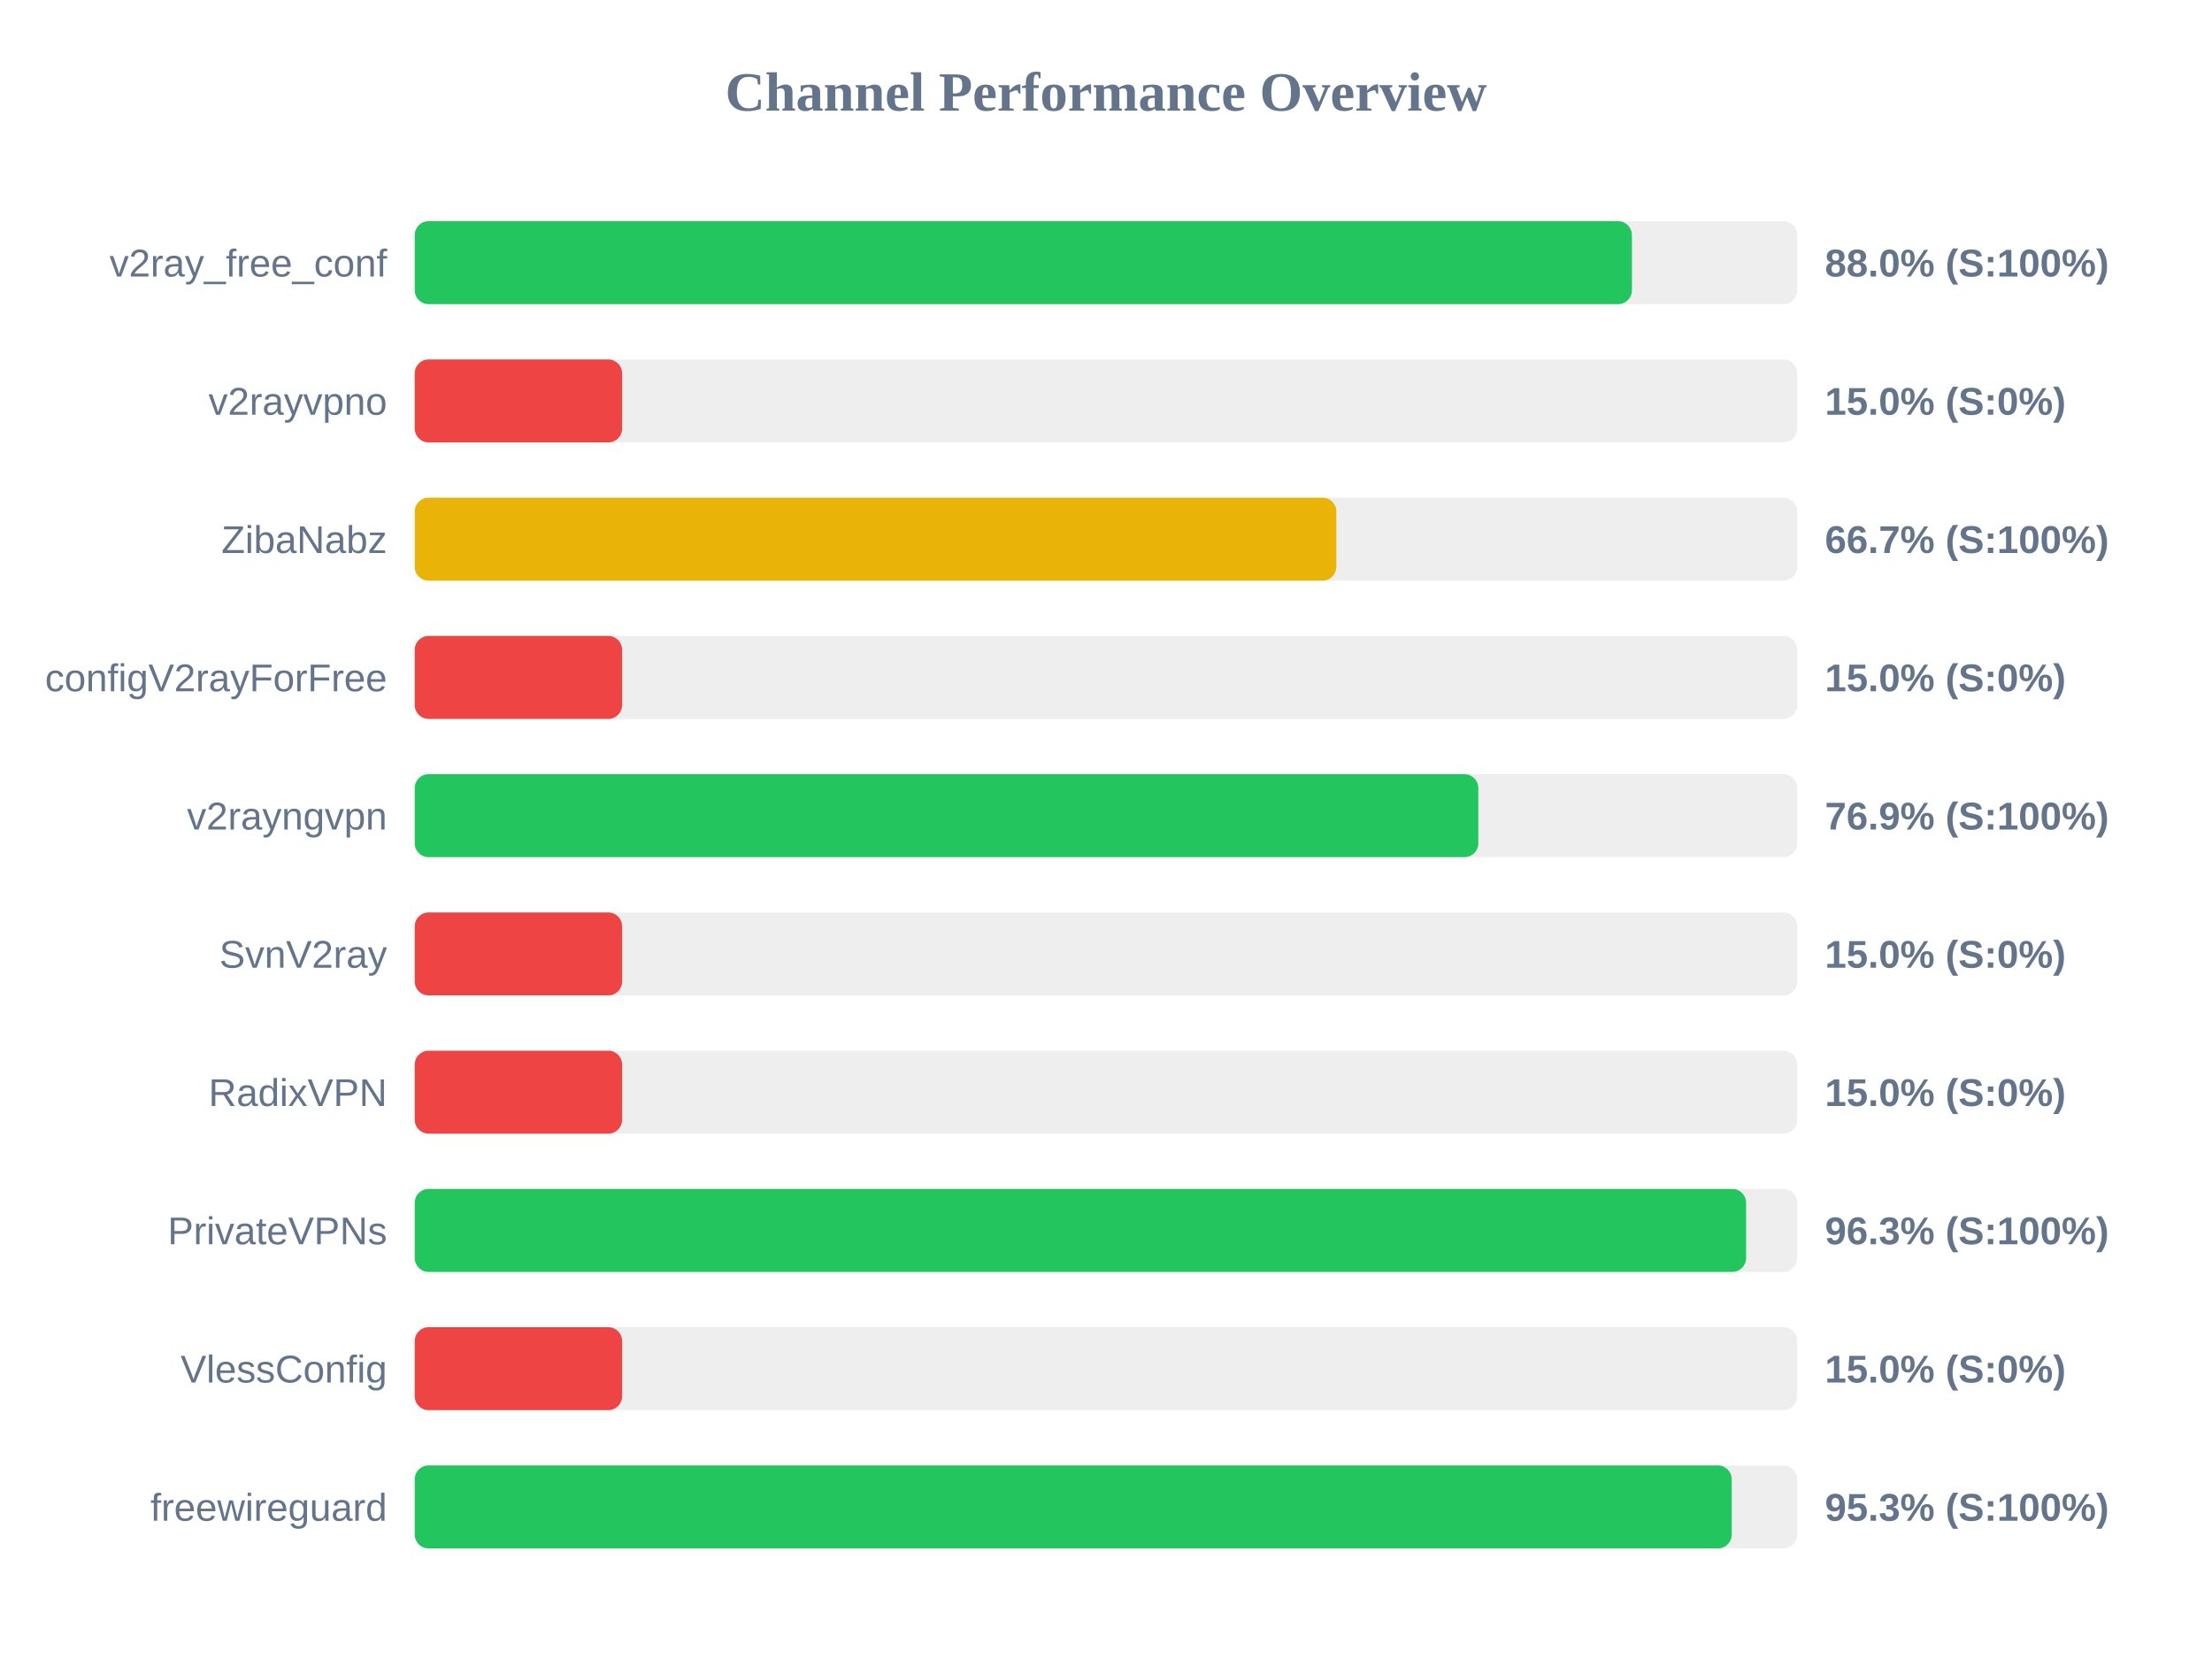
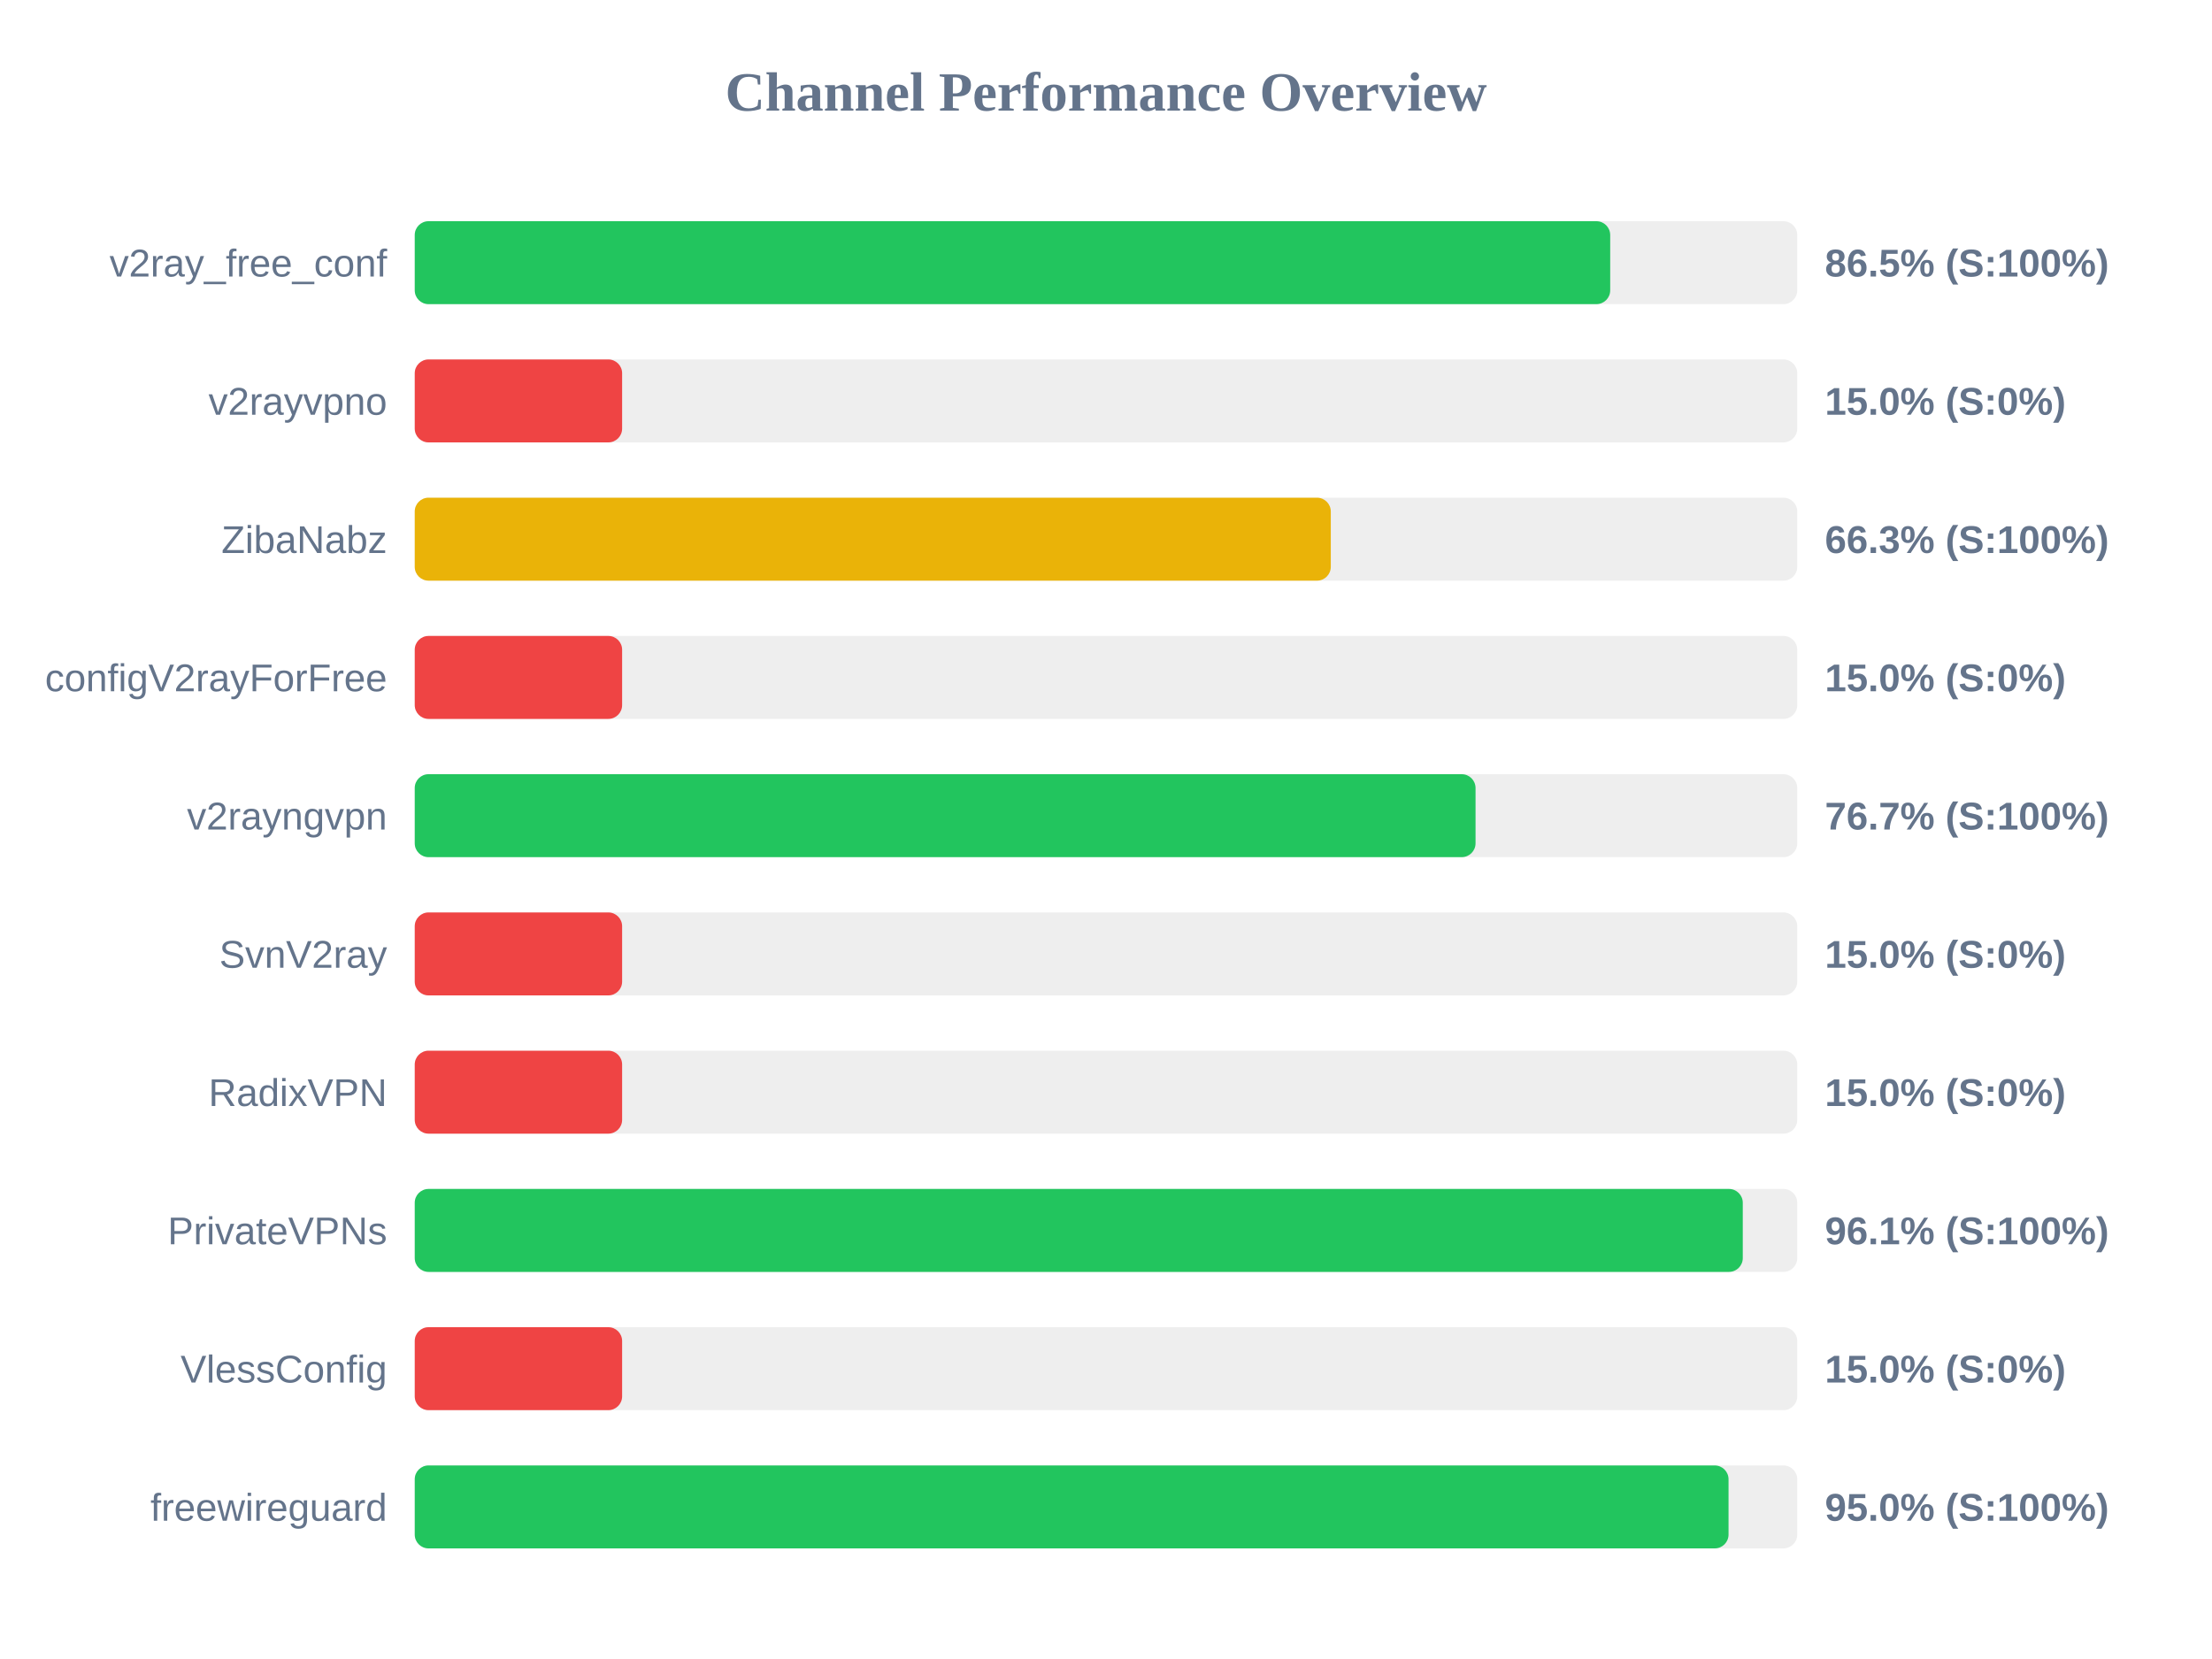
<svg xmlns="http://www.w3.org/2000/svg" width="800" height="600" version="1.1">
  <style>
        .row { font: 14px Arial; fill: #64748b; }
        .score { font: bold 14px Arial; fill: #64748b; }
    </style>
  <text x="400" y="40" text-anchor="middle" font-size="20px" font-weight="bold" fill="#64748b">Channel Performance Overview</text>
  <rect x="150" y="80" width="500" height="30" fill="#eee" rx="5" />
-   <rect x="150" y="80" width="440.2" height="30" fill="#22c55e" rx="5" />
+   <rect x="150" y="80" width="432.35" height="30" fill="#22c55e" rx="5" />
  <text x="140" y="100" text-anchor="end" class="row">v2ray_free_conf</text>
-   <text x="660" y="100" text-anchor="start" class="score">88.0% (S:100%)</text>
+   <text x="660" y="100" text-anchor="start" class="score">86.5% (S:100%)</text>
  <rect x="150" y="130" width="500" height="30" fill="#eee" rx="5" />
  <rect x="150" y="130" width="75.0" height="30" fill="#ef4444" rx="5" />
  <text x="140" y="150" text-anchor="end" class="row">v2rayvpno</text>
  <text x="660" y="150" text-anchor="start" class="score">15.0% (S:0%)</text>
  <rect x="150" y="180" width="500" height="30" fill="#eee" rx="5" />
-   <rect x="150" y="180" width="333.3" height="30" fill="#eab308" rx="5" />
+   <rect x="150" y="180" width="331.3" height="30" fill="#eab308" rx="5" />
  <text x="140" y="200" text-anchor="end" class="row">ZibaNabz</text>
-   <text x="660" y="200" text-anchor="start" class="score">66.7% (S:100%)</text>
+   <text x="660" y="200" text-anchor="start" class="score">66.3% (S:100%)</text>
  <rect x="150" y="230" width="500" height="30" fill="#eee" rx="5" />
  <rect x="150" y="230" width="75.0" height="30" fill="#ef4444" rx="5" />
  <text x="140" y="250" text-anchor="end" class="row">configV2rayForFree</text>
  <text x="660" y="250" text-anchor="start" class="score">15.0% (S:0%)</text>
  <rect x="150" y="280" width="500" height="30" fill="#eee" rx="5" />
-   <rect x="150" y="280" width="384.65" height="30" fill="#22c55e" rx="5" />
+   <rect x="150" y="280" width="383.65" height="30" fill="#22c55e" rx="5" />
  <text x="140" y="300" text-anchor="end" class="row">v2rayngvpn</text>
-   <text x="660" y="300" text-anchor="start" class="score">76.9% (S:100%)</text>
+   <text x="660" y="300" text-anchor="start" class="score">76.7% (S:100%)</text>
  <rect x="150" y="330" width="500" height="30" fill="#eee" rx="5" />
  <rect x="150" y="330" width="75.0" height="30" fill="#ef4444" rx="5" />
  <text x="140" y="350" text-anchor="end" class="row">SvnV2ray</text>
  <text x="660" y="350" text-anchor="start" class="score">15.0% (S:0%)</text>
  <rect x="150" y="380" width="500" height="30" fill="#eee" rx="5" />
  <rect x="150" y="380" width="75.0" height="30" fill="#ef4444" rx="5" />
  <text x="140" y="400" text-anchor="end" class="row">RadixVPN</text>
  <text x="660" y="400" text-anchor="start" class="score">15.0% (S:0%)</text>
  <rect x="150" y="430" width="500" height="30" fill="#eee" rx="5" />
-   <rect x="150" y="430" width="481.5" height="30" fill="#22c55e" rx="5" />
+   <rect x="150" y="430" width="480.3" height="30" fill="#22c55e" rx="5" />
  <text x="140" y="450" text-anchor="end" class="row">PrivateVPNs</text>
-   <text x="660" y="450" text-anchor="start" class="score">96.3% (S:100%)</text>
+   <text x="660" y="450" text-anchor="start" class="score">96.1% (S:100%)</text>
  <rect x="150" y="480" width="500" height="30" fill="#eee" rx="5" />
  <rect x="150" y="480" width="75.0" height="30" fill="#ef4444" rx="5" />
  <text x="140" y="500" text-anchor="end" class="row">VlessConfig</text>
  <text x="660" y="500" text-anchor="start" class="score">15.0% (S:0%)</text>
  <rect x="150" y="530" width="500" height="30" fill="#eee" rx="5" />
-   <rect x="150" y="530" width="476.3" height="30" fill="#22c55e" rx="5" />
+   <rect x="150" y="530" width="475.15" height="30" fill="#22c55e" rx="5" />
  <text x="140" y="550" text-anchor="end" class="row">freewireguard</text>
-   <text x="660" y="550" text-anchor="start" class="score">95.3% (S:100%)</text>
+   <text x="660" y="550" text-anchor="start" class="score">95.0% (S:100%)</text>
</svg>
